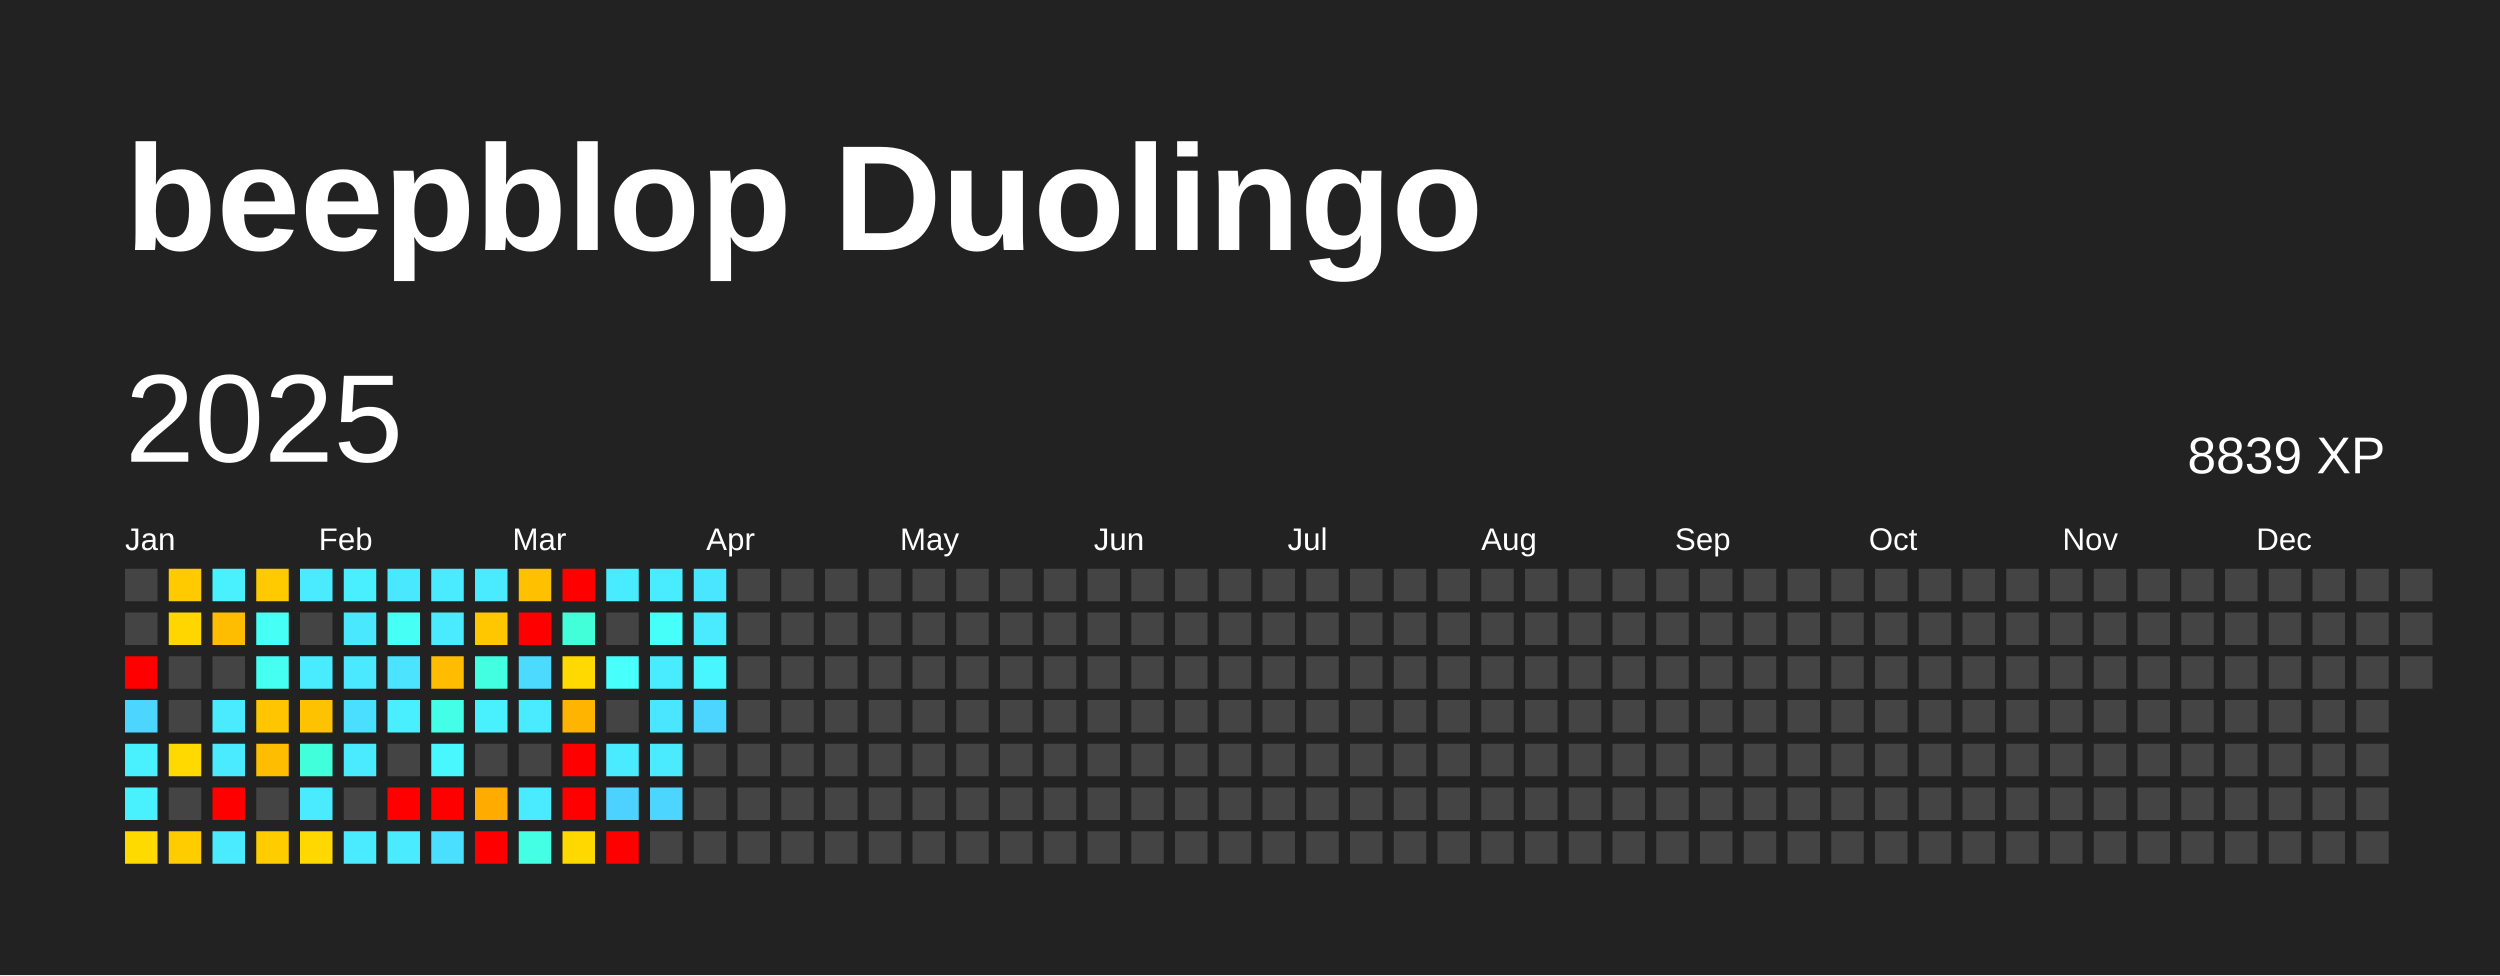
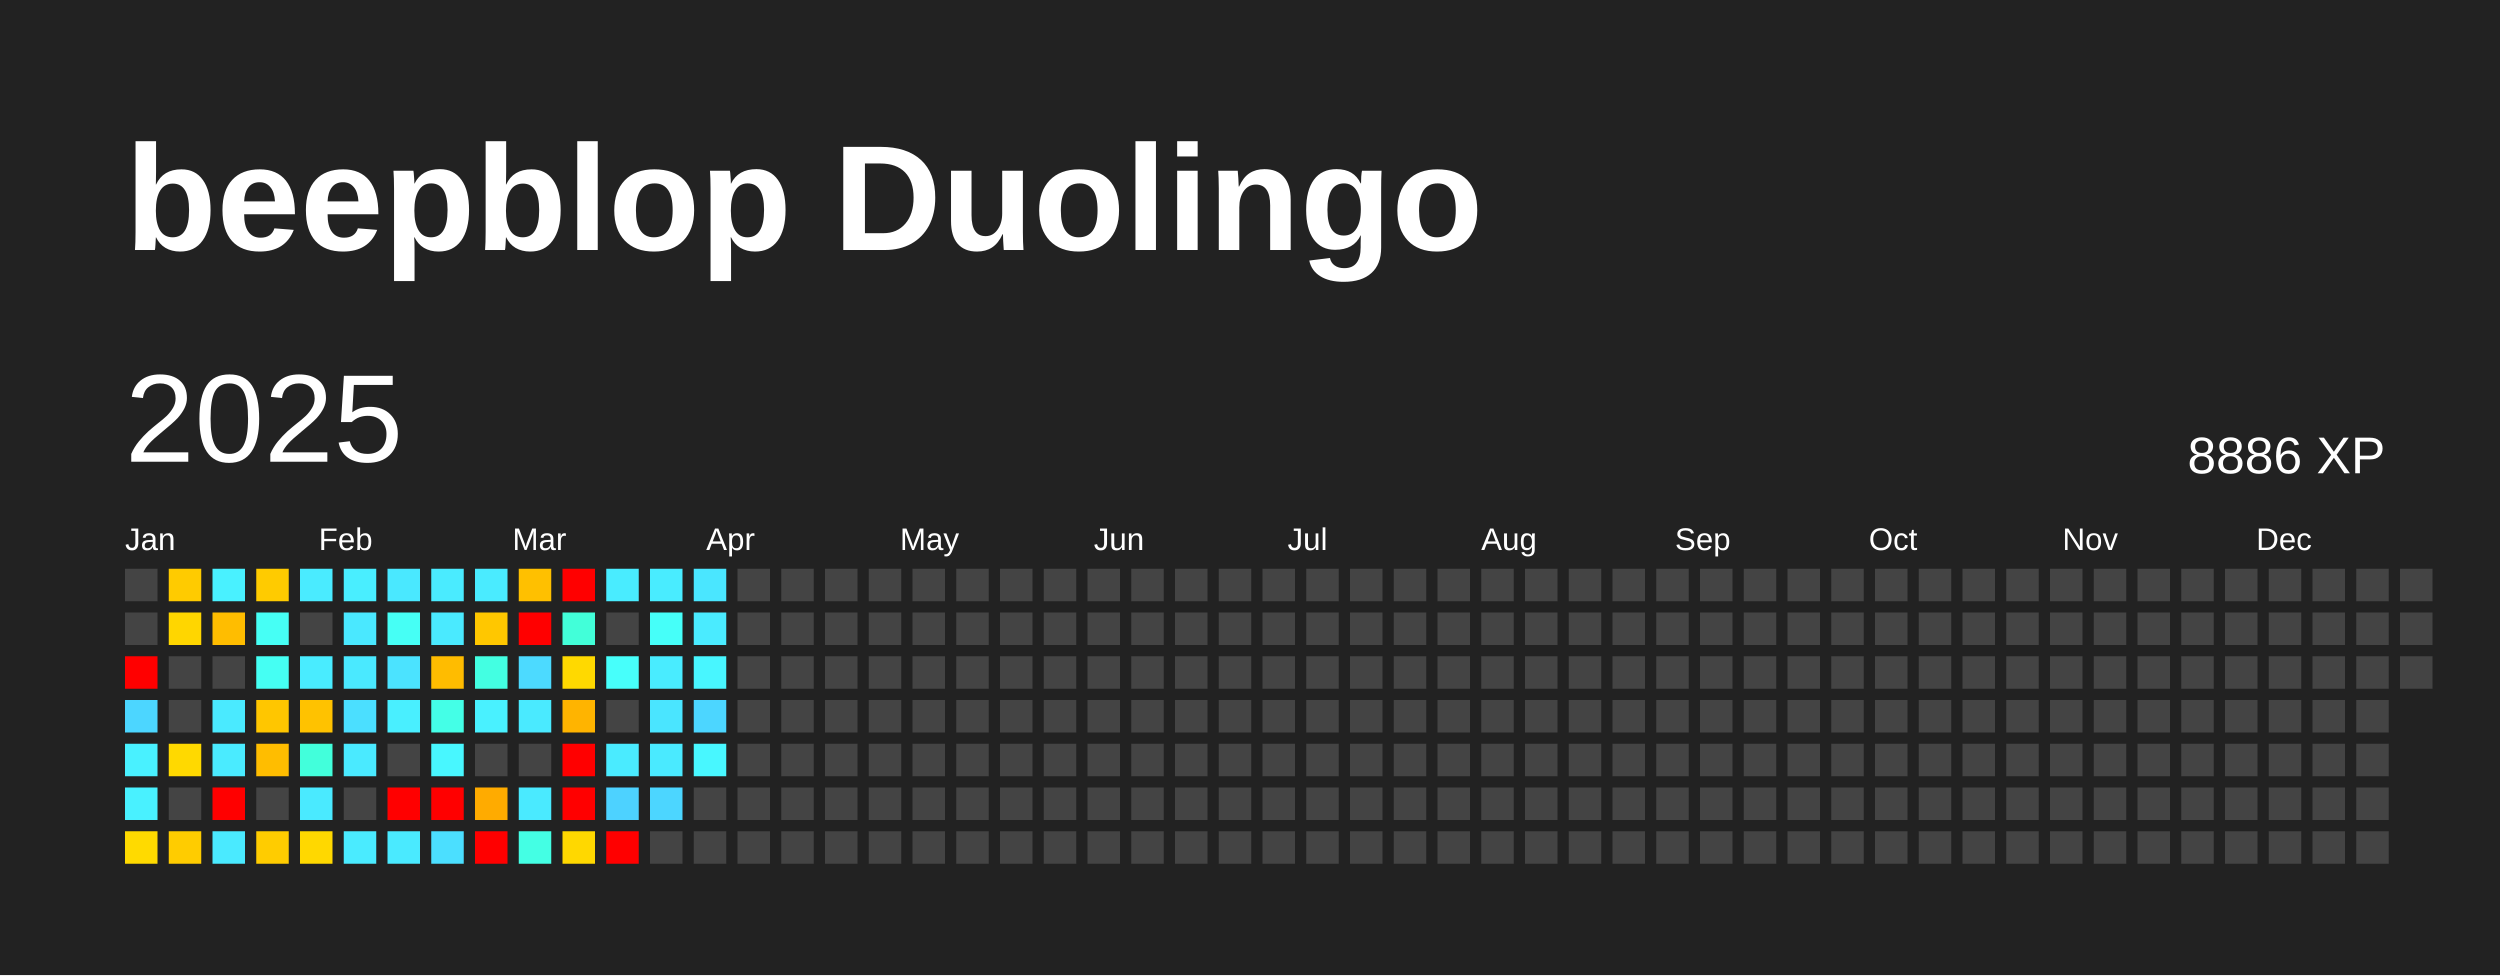
<svg xmlns="http://www.w3.org/2000/svg" baseProfile="full" height="78mm" version="1.1" viewBox="0,0,200,78" width="200mm">
  <defs />
  <rect fill="#222222" height="78" width="200" x="0" y="0" />
  <text fill="#FFFFFF" style="font-size:12px; font-family:Arial; font-weight:bold;" x="10" y="20">beepblop Duolingo</text>
  <text dominant-baseline="hanging" fill="#FFFFFF" style="font-size:10.0px; font-family:Arial;" x="10" y="30">2025</text>
-   <text dominant-baseline="hanging" fill="#FFFFFF" style="font-size:4.125px; font-family:Arial;" x="175" y="35">8839 XP</text>
+   <text dominant-baseline="hanging" fill="#FFFFFF" style="font-size:4.125px; font-family:Arial;" x="175" y="35">8886 XP</text>
  <text fill="#FFFFFF" style="font-size:2.5px; font-family:Arial" x="10.0" y="44">Jan</text>
  <text fill="#FFFFFF" style="font-size:2.5px; font-family:Arial" x="25.5" y="44">Feb</text>
  <text fill="#FFFFFF" style="font-size:2.5px; font-family:Arial" x="41.0" y="44">Mar</text>
  <text fill="#FFFFFF" style="font-size:2.5px; font-family:Arial" x="56.5" y="44">Apr</text>
  <text fill="#FFFFFF" style="font-size:2.5px; font-family:Arial" x="72.0" y="44">May</text>
  <text fill="#FFFFFF" style="font-size:2.5px; font-family:Arial" x="87.5" y="44">Jun</text>
  <text fill="#FFFFFF" style="font-size:2.5px; font-family:Arial" x="103.0" y="44">Jul</text>
  <text fill="#FFFFFF" style="font-size:2.5px; font-family:Arial" x="118.5" y="44">Aug</text>
  <text fill="#FFFFFF" style="font-size:2.5px; font-family:Arial" x="134.0" y="44">Sep</text>
  <text fill="#FFFFFF" style="font-size:2.5px; font-family:Arial" x="149.5" y="44">Oct</text>
  <text fill="#FFFFFF" style="font-size:2.5px; font-family:Arial" x="165.0" y="44">Nov</text>
  <text fill="#FFFFFF" style="font-size:2.5px; font-family:Arial" x="180.5" y="44">Dec</text>
  <rect fill="#444444" height="2.6" width="2.6" x="10.0" y="45.5" />
  <rect fill="#444444" height="2.6" width="2.6" x="10.0" y="49.0" />
  <rect fill="red" height="2.6" width="2.6" x="10.0" y="52.5" />
  <rect fill="#4cd6ff" height="2.6" width="2.6" x="10.0" y="56.0" />
  <rect fill="#49f1ff" height="2.6" width="2.6" x="10.0" y="59.5" />
  <rect fill="#49f1ff" height="2.6" width="2.6" x="10.0" y="63.0" />
  <rect fill="#ffda00" height="2.6" width="2.6" x="10.0" y="66.5" />
  <rect fill="#ffcb00" height="2.6" width="2.6" x="13.5" y="45.5" />
  <rect fill="#ffd600" height="2.6" width="2.6" x="13.5" y="49.0" />
  <rect fill="#444444" height="2.6" width="2.6" x="13.5" y="52.5" />
  <rect fill="#444444" height="2.6" width="2.6" x="13.5" y="56.0" />
  <rect fill="#ffd900" height="2.6" width="2.6" x="13.5" y="59.5" />
  <rect fill="#444444" height="2.6" width="2.6" x="13.5" y="63.0" />
  <rect fill="#ffcc00" height="2.6" width="2.6" x="13.5" y="66.5" />
  <rect fill="#49f1ff" height="2.6" width="2.6" x="17.0" y="45.5" />
  <rect fill="#ffbd00" height="2.6" width="2.6" x="17.0" y="49.0" />
  <rect fill="#444444" height="2.6" width="2.6" x="17.0" y="52.5" />
  <rect fill="#4aeaff" height="2.6" width="2.6" x="17.0" y="56.0" />
  <rect fill="#4aebff" height="2.6" width="2.6" x="17.0" y="59.5" />
  <rect fill="red" height="2.6" width="2.6" x="17.0" y="63.0" />
  <rect fill="#4aeaff" height="2.6" width="2.6" x="17.0" y="66.5" />
  <rect fill="#ffcb00" height="2.6" width="2.6" x="20.5" y="45.5" />
  <rect fill="#46fff5" height="2.6" width="2.6" x="20.5" y="49.0" />
  <rect fill="#45fff3" height="2.6" width="2.6" x="20.5" y="52.5" />
  <rect fill="#ffc600" height="2.6" width="2.6" x="20.5" y="56.0" />
  <rect fill="#ffbd00" height="2.6" width="2.6" x="20.5" y="59.5" />
  <rect fill="#444444" height="2.6" width="2.6" x="20.5" y="63.0" />
  <rect fill="#ffcc00" height="2.6" width="2.6" x="20.5" y="66.5" />
  <rect fill="#4aebff" height="2.6" width="2.6" x="24.0" y="45.5" />
  <rect fill="#444444" height="2.6" width="2.6" x="24.0" y="49.0" />
  <rect fill="#49ecff" height="2.6" width="2.6" x="24.0" y="52.5" />
  <rect fill="#ffc200" height="2.6" width="2.6" x="24.0" y="56.0" />
  <rect fill="#42ffdb" height="2.6" width="2.6" x="24.0" y="59.5" />
  <rect fill="#4aeaff" height="2.6" width="2.6" x="24.0" y="63.0" />
  <rect fill="#ffd800" height="2.6" width="2.6" x="24.0" y="66.5" />
  <rect fill="#49eeff" height="2.6" width="2.6" x="27.5" y="45.5" />
  <rect fill="#4ae8ff" height="2.6" width="2.6" x="27.5" y="49.0" />
  <rect fill="#4ae9ff" height="2.6" width="2.6" x="27.5" y="52.5" />
  <rect fill="#4bdfff" height="2.6" width="2.6" x="27.5" y="56.0" />
  <rect fill="#4aeaff" height="2.6" width="2.6" x="27.5" y="59.5" />
  <rect fill="#444444" height="2.6" width="2.6" x="27.5" y="63.0" />
  <rect fill="#4aebff" height="2.6" width="2.6" x="27.5" y="66.5" />
  <rect fill="#4ae8ff" height="2.6" width="2.6" x="31.0" y="45.5" />
  <rect fill="#46fff5" height="2.6" width="2.6" x="31.0" y="49.0" />
  <rect fill="#4be3ff" height="2.6" width="2.6" x="31.0" y="52.5" />
  <rect fill="#49efff" height="2.6" width="2.6" x="31.0" y="56.0" />
  <rect fill="#444444" height="2.6" width="2.6" x="31.0" y="59.5" />
  <rect fill="red" height="2.6" width="2.6" x="31.0" y="63.0" />
  <rect fill="#4aeaff" height="2.6" width="2.6" x="31.0" y="66.5" />
  <rect fill="#4aebff" height="2.6" width="2.6" x="34.5" y="45.5" />
  <rect fill="#4aeaff" height="2.6" width="2.6" x="34.5" y="49.0" />
  <rect fill="#ffbc00" height="2.6" width="2.6" x="34.5" y="52.5" />
  <rect fill="#44ffe7" height="2.6" width="2.6" x="34.5" y="56.0" />
  <rect fill="#48f7ff" height="2.6" width="2.6" x="34.5" y="59.5" />
  <rect fill="red" height="2.6" width="2.6" x="34.5" y="63.0" />
  <rect fill="#4bdfff" height="2.6" width="2.6" x="34.5" y="66.5" />
  <rect fill="#4aebff" height="2.6" width="2.6" x="38.0" y="45.5" />
  <rect fill="#ffc700" height="2.6" width="2.6" x="38.0" y="49.0" />
  <rect fill="#43ffe2" height="2.6" width="2.6" x="38.0" y="52.5" />
  <rect fill="#49f1ff" height="2.6" width="2.6" x="38.0" y="56.0" />
  <rect fill="#444444" height="2.6" width="2.6" x="38.0" y="59.5" />
  <rect fill="#ffab00" height="2.6" width="2.6" x="38.0" y="63.0" />
  <rect fill="red" height="2.6" width="2.6" x="38.0" y="66.5" />
  <rect fill="#ffc000" height="2.6" width="2.6" x="41.5" y="45.5" />
  <rect fill="red" height="2.6" width="2.6" x="41.5" y="49.0" />
  <rect fill="#4cdaff" height="2.6" width="2.6" x="41.5" y="52.5" />
  <rect fill="#4aeaff" height="2.6" width="2.6" x="41.5" y="56.0" />
  <rect fill="#444444" height="2.6" width="2.6" x="41.5" y="59.5" />
  <rect fill="#4aeaff" height="2.6" width="2.6" x="41.5" y="63.0" />
  <rect fill="#44ffe4" height="2.6" width="2.6" x="41.5" y="66.5" />
  <rect fill="red" height="2.6" width="2.6" x="45.0" y="45.5" />
  <rect fill="#42ffd9" height="2.6" width="2.6" x="45.0" y="49.0" />
  <rect fill="#ffd900" height="2.6" width="2.6" x="45.0" y="52.5" />
  <rect fill="#ffb400" height="2.6" width="2.6" x="45.0" y="56.0" />
  <rect fill="red" height="2.6" width="2.6" x="45.0" y="59.5" />
  <rect fill="red" height="2.6" width="2.6" x="45.0" y="63.0" />
  <rect fill="#ffd800" height="2.6" width="2.6" x="45.0" y="66.5" />
  <rect fill="#49ecff" height="2.6" width="2.6" x="48.5" y="45.5" />
  <rect fill="#444444" height="2.6" width="2.6" x="48.5" y="49.0" />
  <rect fill="#47fffb" height="2.6" width="2.6" x="48.5" y="52.5" />
  <rect fill="#444444" height="2.6" width="2.6" x="48.5" y="56.0" />
  <rect fill="#4aebff" height="2.6" width="2.6" x="48.5" y="59.5" />
  <rect fill="#4dd2ff" height="2.6" width="2.6" x="48.5" y="63.0" />
  <rect fill="red" height="2.6" width="2.6" x="48.5" y="66.5" />
  <rect fill="#49ecff" height="2.6" width="2.6" x="52.0" y="45.5" />
  <rect fill="#46fff9" height="2.6" width="2.6" x="52.0" y="49.0" />
  <rect fill="#49ecff" height="2.6" width="2.6" x="52.0" y="52.5" />
  <rect fill="#4ae5ff" height="2.6" width="2.6" x="52.0" y="56.0" />
  <rect fill="#4aeaff" height="2.6" width="2.6" x="52.0" y="59.5" />
  <rect fill="#4cd6ff" height="2.6" width="2.6" x="52.0" y="63.0" />
  <rect fill="#444444" height="2.6" width="2.6" x="52.0" y="66.5" />
  <rect fill="#4ae6ff" height="2.6" width="2.6" x="55.5" y="45.5" />
  <rect fill="#4aebff" height="2.6" width="2.6" x="55.5" y="49.0" />
  <rect fill="#48f6ff" height="2.6" width="2.6" x="55.5" y="52.5" />
  <rect fill="#4cd6ff" height="2.6" width="2.6" x="55.5" y="56.0" />
-   <rect fill="#444444" height="2.6" width="2.6" x="55.5" y="59.5" />
+   <rect fill="#48f7ff" height="2.6" width="2.6" x="55.5" y="59.5" />
  <rect fill="#444444" height="2.6" width="2.6" x="55.5" y="63.0" />
  <rect fill="#444444" height="2.6" width="2.6" x="55.5" y="66.5" />
  <rect fill="#444444" height="2.6" width="2.6" x="59.0" y="45.5" />
  <rect fill="#444444" height="2.6" width="2.6" x="59.0" y="49.0" />
  <rect fill="#444444" height="2.6" width="2.6" x="59.0" y="52.5" />
  <rect fill="#444444" height="2.6" width="2.6" x="59.0" y="56.0" />
  <rect fill="#444444" height="2.6" width="2.6" x="59.0" y="59.5" />
  <rect fill="#444444" height="2.6" width="2.6" x="59.0" y="63.0" />
  <rect fill="#444444" height="2.6" width="2.6" x="59.0" y="66.5" />
  <rect fill="#444444" height="2.6" width="2.6" x="62.5" y="45.5" />
  <rect fill="#444444" height="2.6" width="2.6" x="62.5" y="49.0" />
  <rect fill="#444444" height="2.6" width="2.6" x="62.5" y="52.5" />
  <rect fill="#444444" height="2.6" width="2.6" x="62.5" y="56.0" />
  <rect fill="#444444" height="2.6" width="2.6" x="62.5" y="59.5" />
  <rect fill="#444444" height="2.6" width="2.6" x="62.5" y="63.0" />
  <rect fill="#444444" height="2.6" width="2.6" x="62.5" y="66.5" />
  <rect fill="#444444" height="2.6" width="2.6" x="66.0" y="45.5" />
  <rect fill="#444444" height="2.6" width="2.6" x="66.0" y="49.0" />
  <rect fill="#444444" height="2.6" width="2.6" x="66.0" y="52.5" />
  <rect fill="#444444" height="2.6" width="2.6" x="66.0" y="56.0" />
  <rect fill="#444444" height="2.6" width="2.6" x="66.0" y="59.5" />
  <rect fill="#444444" height="2.6" width="2.6" x="66.0" y="63.0" />
  <rect fill="#444444" height="2.6" width="2.6" x="66.0" y="66.5" />
  <rect fill="#444444" height="2.6" width="2.6" x="69.5" y="45.5" />
  <rect fill="#444444" height="2.6" width="2.6" x="69.5" y="49.0" />
  <rect fill="#444444" height="2.6" width="2.6" x="69.5" y="52.5" />
  <rect fill="#444444" height="2.6" width="2.6" x="69.5" y="56.0" />
  <rect fill="#444444" height="2.6" width="2.6" x="69.5" y="59.5" />
  <rect fill="#444444" height="2.6" width="2.6" x="69.5" y="63.0" />
  <rect fill="#444444" height="2.6" width="2.6" x="69.5" y="66.5" />
  <rect fill="#444444" height="2.6" width="2.6" x="73.0" y="45.5" />
  <rect fill="#444444" height="2.6" width="2.6" x="73.0" y="49.0" />
  <rect fill="#444444" height="2.6" width="2.6" x="73.0" y="52.5" />
  <rect fill="#444444" height="2.6" width="2.6" x="73.0" y="56.0" />
  <rect fill="#444444" height="2.6" width="2.6" x="73.0" y="59.5" />
  <rect fill="#444444" height="2.6" width="2.6" x="73.0" y="63.0" />
  <rect fill="#444444" height="2.6" width="2.6" x="73.0" y="66.5" />
  <rect fill="#444444" height="2.6" width="2.6" x="76.5" y="45.5" />
  <rect fill="#444444" height="2.6" width="2.6" x="76.5" y="49.0" />
  <rect fill="#444444" height="2.6" width="2.6" x="76.5" y="52.5" />
  <rect fill="#444444" height="2.6" width="2.6" x="76.5" y="56.0" />
  <rect fill="#444444" height="2.6" width="2.6" x="76.5" y="59.5" />
  <rect fill="#444444" height="2.6" width="2.6" x="76.5" y="63.0" />
  <rect fill="#444444" height="2.6" width="2.6" x="76.5" y="66.5" />
  <rect fill="#444444" height="2.6" width="2.6" x="80.0" y="45.5" />
  <rect fill="#444444" height="2.6" width="2.6" x="80.0" y="49.0" />
  <rect fill="#444444" height="2.6" width="2.6" x="80.0" y="52.5" />
  <rect fill="#444444" height="2.6" width="2.6" x="80.0" y="56.0" />
  <rect fill="#444444" height="2.6" width="2.6" x="80.0" y="59.5" />
  <rect fill="#444444" height="2.6" width="2.6" x="80.0" y="63.0" />
  <rect fill="#444444" height="2.6" width="2.6" x="80.0" y="66.5" />
  <rect fill="#444444" height="2.6" width="2.6" x="83.5" y="45.5" />
  <rect fill="#444444" height="2.6" width="2.6" x="83.5" y="49.0" />
  <rect fill="#444444" height="2.6" width="2.6" x="83.5" y="52.5" />
  <rect fill="#444444" height="2.6" width="2.6" x="83.5" y="56.0" />
  <rect fill="#444444" height="2.6" width="2.6" x="83.5" y="59.5" />
  <rect fill="#444444" height="2.6" width="2.6" x="83.5" y="63.0" />
  <rect fill="#444444" height="2.6" width="2.6" x="83.5" y="66.5" />
  <rect fill="#444444" height="2.6" width="2.6" x="87.0" y="45.5" />
  <rect fill="#444444" height="2.6" width="2.6" x="87.0" y="49.0" />
  <rect fill="#444444" height="2.6" width="2.6" x="87.0" y="52.5" />
  <rect fill="#444444" height="2.6" width="2.6" x="87.0" y="56.0" />
  <rect fill="#444444" height="2.6" width="2.6" x="87.0" y="59.5" />
  <rect fill="#444444" height="2.6" width="2.6" x="87.0" y="63.0" />
  <rect fill="#444444" height="2.6" width="2.6" x="87.0" y="66.5" />
  <rect fill="#444444" height="2.6" width="2.6" x="90.5" y="45.5" />
  <rect fill="#444444" height="2.6" width="2.6" x="90.5" y="49.0" />
  <rect fill="#444444" height="2.6" width="2.6" x="90.5" y="52.5" />
  <rect fill="#444444" height="2.6" width="2.6" x="90.5" y="56.0" />
  <rect fill="#444444" height="2.6" width="2.6" x="90.5" y="59.5" />
  <rect fill="#444444" height="2.6" width="2.6" x="90.5" y="63.0" />
  <rect fill="#444444" height="2.6" width="2.6" x="90.5" y="66.5" />
  <rect fill="#444444" height="2.6" width="2.6" x="94.0" y="45.5" />
  <rect fill="#444444" height="2.6" width="2.6" x="94.0" y="49.0" />
  <rect fill="#444444" height="2.6" width="2.6" x="94.0" y="52.5" />
  <rect fill="#444444" height="2.6" width="2.6" x="94.0" y="56.0" />
  <rect fill="#444444" height="2.6" width="2.6" x="94.0" y="59.5" />
  <rect fill="#444444" height="2.6" width="2.6" x="94.0" y="63.0" />
  <rect fill="#444444" height="2.6" width="2.6" x="94.0" y="66.5" />
  <rect fill="#444444" height="2.6" width="2.6" x="97.5" y="45.5" />
  <rect fill="#444444" height="2.6" width="2.6" x="97.5" y="49.0" />
  <rect fill="#444444" height="2.6" width="2.6" x="97.5" y="52.5" />
  <rect fill="#444444" height="2.6" width="2.6" x="97.5" y="56.0" />
  <rect fill="#444444" height="2.6" width="2.6" x="97.5" y="59.5" />
  <rect fill="#444444" height="2.6" width="2.6" x="97.5" y="63.0" />
  <rect fill="#444444" height="2.6" width="2.6" x="97.5" y="66.5" />
  <rect fill="#444444" height="2.6" width="2.6" x="101.0" y="45.5" />
  <rect fill="#444444" height="2.6" width="2.6" x="101.0" y="49.0" />
  <rect fill="#444444" height="2.6" width="2.6" x="101.0" y="52.5" />
  <rect fill="#444444" height="2.6" width="2.6" x="101.0" y="56.0" />
  <rect fill="#444444" height="2.6" width="2.6" x="101.0" y="59.5" />
  <rect fill="#444444" height="2.6" width="2.6" x="101.0" y="63.0" />
  <rect fill="#444444" height="2.6" width="2.6" x="101.0" y="66.5" />
  <rect fill="#444444" height="2.6" width="2.6" x="104.5" y="45.5" />
  <rect fill="#444444" height="2.6" width="2.6" x="104.5" y="49.0" />
  <rect fill="#444444" height="2.6" width="2.6" x="104.5" y="52.5" />
  <rect fill="#444444" height="2.6" width="2.6" x="104.5" y="56.0" />
  <rect fill="#444444" height="2.6" width="2.6" x="104.5" y="59.5" />
  <rect fill="#444444" height="2.6" width="2.6" x="104.5" y="63.0" />
  <rect fill="#444444" height="2.6" width="2.6" x="104.5" y="66.5" />
  <rect fill="#444444" height="2.6" width="2.6" x="108.0" y="45.5" />
  <rect fill="#444444" height="2.6" width="2.6" x="108.0" y="49.0" />
  <rect fill="#444444" height="2.6" width="2.6" x="108.0" y="52.5" />
  <rect fill="#444444" height="2.6" width="2.6" x="108.0" y="56.0" />
  <rect fill="#444444" height="2.6" width="2.6" x="108.0" y="59.5" />
  <rect fill="#444444" height="2.6" width="2.6" x="108.0" y="63.0" />
  <rect fill="#444444" height="2.6" width="2.6" x="108.0" y="66.5" />
  <rect fill="#444444" height="2.6" width="2.6" x="111.5" y="45.5" />
  <rect fill="#444444" height="2.6" width="2.6" x="111.5" y="49.0" />
  <rect fill="#444444" height="2.6" width="2.6" x="111.5" y="52.5" />
  <rect fill="#444444" height="2.6" width="2.6" x="111.5" y="56.0" />
  <rect fill="#444444" height="2.6" width="2.6" x="111.5" y="59.5" />
  <rect fill="#444444" height="2.6" width="2.6" x="111.5" y="63.0" />
  <rect fill="#444444" height="2.6" width="2.6" x="111.5" y="66.5" />
  <rect fill="#444444" height="2.6" width="2.6" x="115.0" y="45.5" />
  <rect fill="#444444" height="2.6" width="2.6" x="115.0" y="49.0" />
  <rect fill="#444444" height="2.6" width="2.6" x="115.0" y="52.5" />
  <rect fill="#444444" height="2.6" width="2.6" x="115.0" y="56.0" />
  <rect fill="#444444" height="2.6" width="2.6" x="115.0" y="59.5" />
  <rect fill="#444444" height="2.6" width="2.6" x="115.0" y="63.0" />
  <rect fill="#444444" height="2.6" width="2.6" x="115.0" y="66.5" />
  <rect fill="#444444" height="2.6" width="2.6" x="118.5" y="45.5" />
  <rect fill="#444444" height="2.6" width="2.6" x="118.5" y="49.0" />
  <rect fill="#444444" height="2.6" width="2.6" x="118.5" y="52.5" />
  <rect fill="#444444" height="2.6" width="2.6" x="118.5" y="56.0" />
  <rect fill="#444444" height="2.6" width="2.6" x="118.5" y="59.5" />
  <rect fill="#444444" height="2.6" width="2.6" x="118.5" y="63.0" />
  <rect fill="#444444" height="2.6" width="2.6" x="118.5" y="66.5" />
  <rect fill="#444444" height="2.6" width="2.6" x="122.0" y="45.5" />
  <rect fill="#444444" height="2.6" width="2.6" x="122.0" y="49.0" />
  <rect fill="#444444" height="2.6" width="2.6" x="122.0" y="52.5" />
  <rect fill="#444444" height="2.6" width="2.6" x="122.0" y="56.0" />
  <rect fill="#444444" height="2.6" width="2.6" x="122.0" y="59.5" />
  <rect fill="#444444" height="2.6" width="2.6" x="122.0" y="63.0" />
  <rect fill="#444444" height="2.6" width="2.6" x="122.0" y="66.5" />
  <rect fill="#444444" height="2.6" width="2.6" x="125.5" y="45.5" />
  <rect fill="#444444" height="2.6" width="2.6" x="125.5" y="49.0" />
  <rect fill="#444444" height="2.6" width="2.6" x="125.5" y="52.5" />
  <rect fill="#444444" height="2.6" width="2.6" x="125.5" y="56.0" />
  <rect fill="#444444" height="2.6" width="2.6" x="125.5" y="59.5" />
  <rect fill="#444444" height="2.6" width="2.6" x="125.5" y="63.0" />
  <rect fill="#444444" height="2.6" width="2.6" x="125.5" y="66.5" />
  <rect fill="#444444" height="2.6" width="2.6" x="129.0" y="45.5" />
  <rect fill="#444444" height="2.6" width="2.6" x="129.0" y="49.0" />
  <rect fill="#444444" height="2.6" width="2.6" x="129.0" y="52.5" />
  <rect fill="#444444" height="2.6" width="2.6" x="129.0" y="56.0" />
  <rect fill="#444444" height="2.6" width="2.6" x="129.0" y="59.5" />
  <rect fill="#444444" height="2.6" width="2.6" x="129.0" y="63.0" />
  <rect fill="#444444" height="2.6" width="2.6" x="129.0" y="66.5" />
  <rect fill="#444444" height="2.6" width="2.6" x="132.5" y="45.5" />
  <rect fill="#444444" height="2.6" width="2.6" x="132.5" y="49.0" />
  <rect fill="#444444" height="2.6" width="2.6" x="132.5" y="52.5" />
  <rect fill="#444444" height="2.6" width="2.6" x="132.5" y="56.0" />
  <rect fill="#444444" height="2.6" width="2.6" x="132.5" y="59.5" />
  <rect fill="#444444" height="2.6" width="2.6" x="132.5" y="63.0" />
  <rect fill="#444444" height="2.6" width="2.6" x="132.5" y="66.5" />
  <rect fill="#444444" height="2.6" width="2.6" x="136.0" y="45.5" />
  <rect fill="#444444" height="2.6" width="2.6" x="136.0" y="49.0" />
  <rect fill="#444444" height="2.6" width="2.6" x="136.0" y="52.5" />
  <rect fill="#444444" height="2.6" width="2.6" x="136.0" y="56.0" />
  <rect fill="#444444" height="2.6" width="2.6" x="136.0" y="59.5" />
  <rect fill="#444444" height="2.6" width="2.6" x="136.0" y="63.0" />
  <rect fill="#444444" height="2.6" width="2.6" x="136.0" y="66.5" />
  <rect fill="#444444" height="2.6" width="2.6" x="139.5" y="45.5" />
  <rect fill="#444444" height="2.6" width="2.6" x="139.5" y="49.0" />
  <rect fill="#444444" height="2.6" width="2.6" x="139.5" y="52.5" />
  <rect fill="#444444" height="2.6" width="2.6" x="139.5" y="56.0" />
  <rect fill="#444444" height="2.6" width="2.6" x="139.5" y="59.5" />
  <rect fill="#444444" height="2.6" width="2.6" x="139.5" y="63.0" />
  <rect fill="#444444" height="2.6" width="2.6" x="139.5" y="66.5" />
  <rect fill="#444444" height="2.6" width="2.6" x="143.0" y="45.5" />
  <rect fill="#444444" height="2.6" width="2.6" x="143.0" y="49.0" />
  <rect fill="#444444" height="2.6" width="2.6" x="143.0" y="52.5" />
  <rect fill="#444444" height="2.6" width="2.6" x="143.0" y="56.0" />
  <rect fill="#444444" height="2.6" width="2.6" x="143.0" y="59.5" />
  <rect fill="#444444" height="2.6" width="2.6" x="143.0" y="63.0" />
  <rect fill="#444444" height="2.6" width="2.6" x="143.0" y="66.5" />
  <rect fill="#444444" height="2.6" width="2.6" x="146.5" y="45.5" />
  <rect fill="#444444" height="2.6" width="2.6" x="146.5" y="49.0" />
  <rect fill="#444444" height="2.6" width="2.6" x="146.5" y="52.5" />
  <rect fill="#444444" height="2.6" width="2.6" x="146.5" y="56.0" />
  <rect fill="#444444" height="2.6" width="2.6" x="146.5" y="59.5" />
  <rect fill="#444444" height="2.6" width="2.6" x="146.5" y="63.0" />
  <rect fill="#444444" height="2.6" width="2.6" x="146.5" y="66.5" />
  <rect fill="#444444" height="2.6" width="2.6" x="150.0" y="45.5" />
  <rect fill="#444444" height="2.6" width="2.6" x="150.0" y="49.0" />
  <rect fill="#444444" height="2.6" width="2.6" x="150.0" y="52.5" />
  <rect fill="#444444" height="2.6" width="2.6" x="150.0" y="56.0" />
  <rect fill="#444444" height="2.6" width="2.6" x="150.0" y="59.5" />
  <rect fill="#444444" height="2.6" width="2.6" x="150.0" y="63.0" />
  <rect fill="#444444" height="2.6" width="2.6" x="150.0" y="66.5" />
  <rect fill="#444444" height="2.6" width="2.6" x="153.5" y="45.5" />
  <rect fill="#444444" height="2.6" width="2.6" x="153.5" y="49.0" />
  <rect fill="#444444" height="2.6" width="2.6" x="153.5" y="52.5" />
  <rect fill="#444444" height="2.6" width="2.6" x="153.5" y="56.0" />
  <rect fill="#444444" height="2.6" width="2.6" x="153.5" y="59.5" />
  <rect fill="#444444" height="2.6" width="2.6" x="153.5" y="63.0" />
  <rect fill="#444444" height="2.6" width="2.6" x="153.5" y="66.5" />
  <rect fill="#444444" height="2.6" width="2.6" x="157.0" y="45.5" />
  <rect fill="#444444" height="2.6" width="2.6" x="157.0" y="49.0" />
  <rect fill="#444444" height="2.6" width="2.6" x="157.0" y="52.5" />
  <rect fill="#444444" height="2.6" width="2.6" x="157.0" y="56.0" />
  <rect fill="#444444" height="2.6" width="2.6" x="157.0" y="59.5" />
  <rect fill="#444444" height="2.6" width="2.6" x="157.0" y="63.0" />
  <rect fill="#444444" height="2.6" width="2.6" x="157.0" y="66.5" />
  <rect fill="#444444" height="2.6" width="2.6" x="160.5" y="45.5" />
  <rect fill="#444444" height="2.6" width="2.6" x="160.5" y="49.0" />
  <rect fill="#444444" height="2.6" width="2.6" x="160.5" y="52.5" />
  <rect fill="#444444" height="2.6" width="2.6" x="160.5" y="56.0" />
  <rect fill="#444444" height="2.6" width="2.6" x="160.5" y="59.5" />
  <rect fill="#444444" height="2.6" width="2.6" x="160.5" y="63.0" />
  <rect fill="#444444" height="2.6" width="2.6" x="160.5" y="66.5" />
  <rect fill="#444444" height="2.6" width="2.6" x="164.0" y="45.5" />
  <rect fill="#444444" height="2.6" width="2.6" x="164.0" y="49.0" />
  <rect fill="#444444" height="2.6" width="2.6" x="164.0" y="52.5" />
  <rect fill="#444444" height="2.6" width="2.6" x="164.0" y="56.0" />
  <rect fill="#444444" height="2.6" width="2.6" x="164.0" y="59.5" />
  <rect fill="#444444" height="2.6" width="2.6" x="164.0" y="63.0" />
  <rect fill="#444444" height="2.6" width="2.6" x="164.0" y="66.5" />
  <rect fill="#444444" height="2.6" width="2.6" x="167.5" y="45.5" />
  <rect fill="#444444" height="2.6" width="2.6" x="167.5" y="49.0" />
  <rect fill="#444444" height="2.6" width="2.6" x="167.5" y="52.5" />
  <rect fill="#444444" height="2.6" width="2.6" x="167.5" y="56.0" />
  <rect fill="#444444" height="2.6" width="2.6" x="167.5" y="59.5" />
  <rect fill="#444444" height="2.6" width="2.6" x="167.5" y="63.0" />
  <rect fill="#444444" height="2.6" width="2.6" x="167.5" y="66.5" />
  <rect fill="#444444" height="2.6" width="2.6" x="171.0" y="45.5" />
  <rect fill="#444444" height="2.6" width="2.6" x="171.0" y="49.0" />
  <rect fill="#444444" height="2.6" width="2.6" x="171.0" y="52.5" />
  <rect fill="#444444" height="2.6" width="2.6" x="171.0" y="56.0" />
  <rect fill="#444444" height="2.6" width="2.6" x="171.0" y="59.5" />
  <rect fill="#444444" height="2.6" width="2.6" x="171.0" y="63.0" />
  <rect fill="#444444" height="2.6" width="2.6" x="171.0" y="66.5" />
  <rect fill="#444444" height="2.6" width="2.6" x="174.5" y="45.5" />
  <rect fill="#444444" height="2.6" width="2.6" x="174.5" y="49.0" />
  <rect fill="#444444" height="2.6" width="2.6" x="174.5" y="52.5" />
  <rect fill="#444444" height="2.6" width="2.6" x="174.5" y="56.0" />
  <rect fill="#444444" height="2.6" width="2.6" x="174.5" y="59.5" />
  <rect fill="#444444" height="2.6" width="2.6" x="174.5" y="63.0" />
  <rect fill="#444444" height="2.6" width="2.6" x="174.5" y="66.5" />
  <rect fill="#444444" height="2.6" width="2.6" x="178.0" y="45.5" />
  <rect fill="#444444" height="2.6" width="2.6" x="178.0" y="49.0" />
  <rect fill="#444444" height="2.6" width="2.6" x="178.0" y="52.5" />
  <rect fill="#444444" height="2.6" width="2.6" x="178.0" y="56.0" />
  <rect fill="#444444" height="2.6" width="2.6" x="178.0" y="59.5" />
  <rect fill="#444444" height="2.6" width="2.6" x="178.0" y="63.0" />
  <rect fill="#444444" height="2.6" width="2.6" x="178.0" y="66.5" />
  <rect fill="#444444" height="2.6" width="2.6" x="181.5" y="45.5" />
  <rect fill="#444444" height="2.6" width="2.6" x="181.5" y="49.0" />
  <rect fill="#444444" height="2.6" width="2.6" x="181.5" y="52.5" />
  <rect fill="#444444" height="2.6" width="2.6" x="181.5" y="56.0" />
  <rect fill="#444444" height="2.6" width="2.6" x="181.5" y="59.5" />
  <rect fill="#444444" height="2.6" width="2.6" x="181.5" y="63.0" />
  <rect fill="#444444" height="2.6" width="2.6" x="181.5" y="66.5" />
  <rect fill="#444444" height="2.6" width="2.6" x="185.0" y="45.5" />
  <rect fill="#444444" height="2.6" width="2.6" x="185.0" y="49.0" />
  <rect fill="#444444" height="2.6" width="2.6" x="185.0" y="52.5" />
  <rect fill="#444444" height="2.6" width="2.6" x="185.0" y="56.0" />
  <rect fill="#444444" height="2.6" width="2.6" x="185.0" y="59.5" />
  <rect fill="#444444" height="2.6" width="2.6" x="185.0" y="63.0" />
  <rect fill="#444444" height="2.6" width="2.6" x="185.0" y="66.5" />
  <rect fill="#444444" height="2.6" width="2.6" x="188.5" y="45.5" />
  <rect fill="#444444" height="2.6" width="2.6" x="188.5" y="49.0" />
  <rect fill="#444444" height="2.6" width="2.6" x="188.5" y="52.5" />
  <rect fill="#444444" height="2.6" width="2.6" x="188.5" y="56.0" />
  <rect fill="#444444" height="2.6" width="2.6" x="188.5" y="59.5" />
  <rect fill="#444444" height="2.6" width="2.6" x="188.5" y="63.0" />
  <rect fill="#444444" height="2.6" width="2.6" x="188.5" y="66.5" />
  <rect fill="#444444" height="2.6" width="2.6" x="192.0" y="45.5" />
  <rect fill="#444444" height="2.6" width="2.6" x="192.0" y="49.0" />
  <rect fill="#444444" height="2.6" width="2.6" x="192.0" y="52.5" />
</svg>
